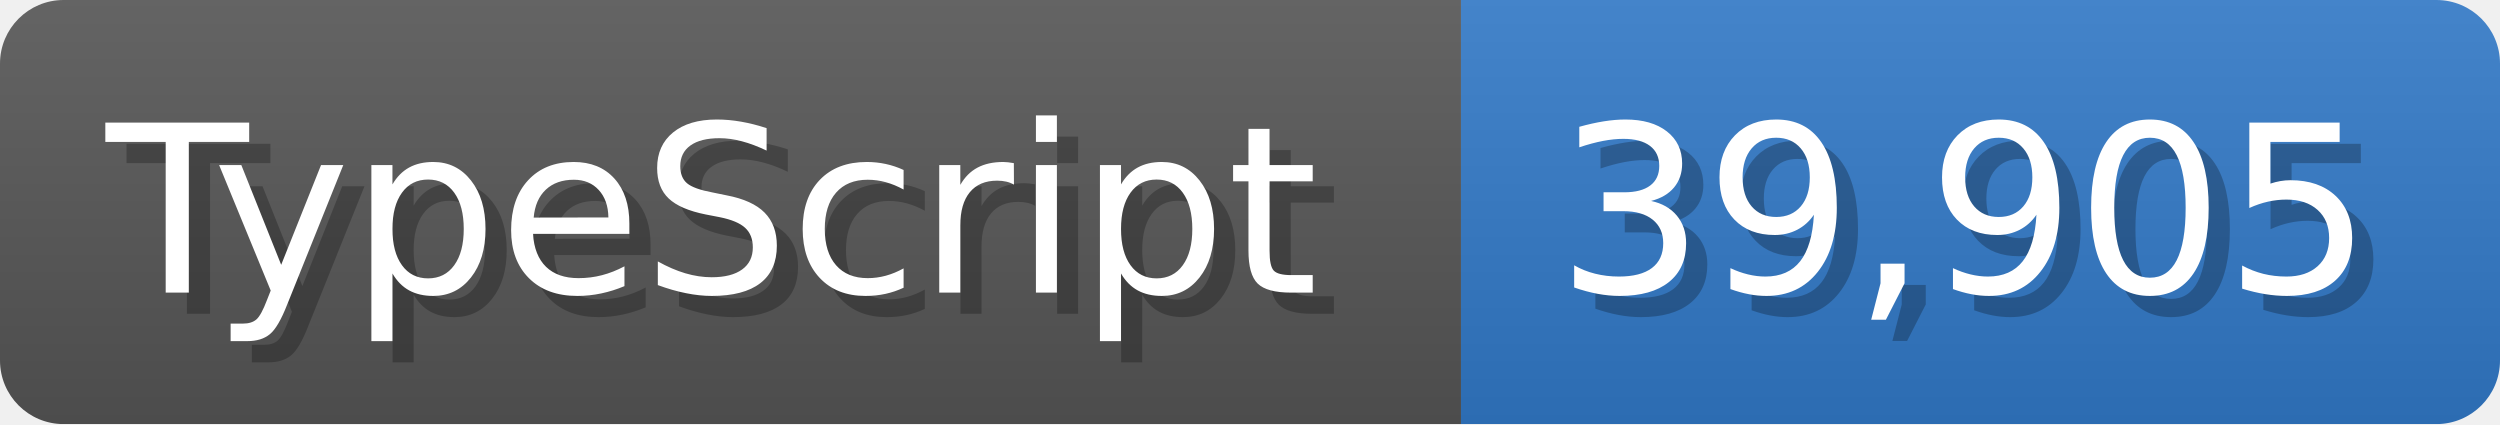
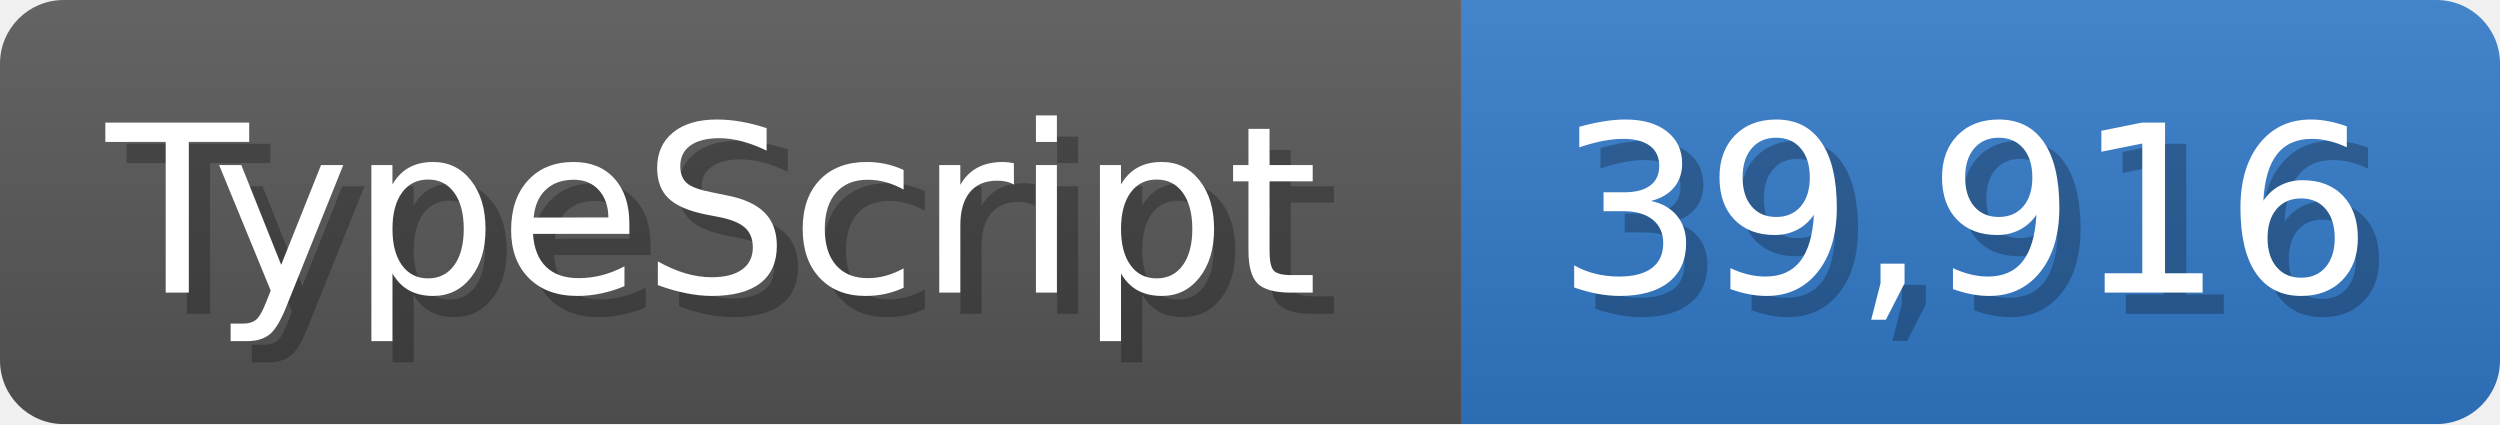
<svg xmlns="http://www.w3.org/2000/svg" width="117.9" height="20" viewBox="0 0 1179 200">
  <linearGradient id="a" x2="0" y2="100%">
    <stop offset="0" stop-opacity=".1" stop-color="#EEE" />
    <stop offset="1" stop-opacity=".1" />
  </linearGradient>
  <mask id="m">
    <rect width="1179" height="200" rx="30" fill="#FFF" />
  </mask>
  <g mask="url(#m)">
    <rect width="689" height="200" fill="#555" />
    <rect width="490" height="200" fill="#3178c6" x="689" />
    <rect width="1179" height="200" fill="url(#a)" />
  </g>
  <g fill="#fff" text-anchor="start" font-family="Verdana,DejaVu Sans,sans-serif" font-size="110">
    <text x="60" y="148" textLength="589" fill="#000" opacity="0.25">TypeScript</text>
    <text x="50" y="138" textLength="589">TypeScript</text>
-     <text x="744" y="148" textLength="390" fill="#000" opacity="0.25">39,905</text>
-     <text x="734" y="138" textLength="390">39,905</text>
+     <text x="744" y="148" textLength="390" fill="#000" opacity="0.25">39,916</text>
+     <text x="734" y="138" textLength="390">39,916</text>
  </g>
</svg>
